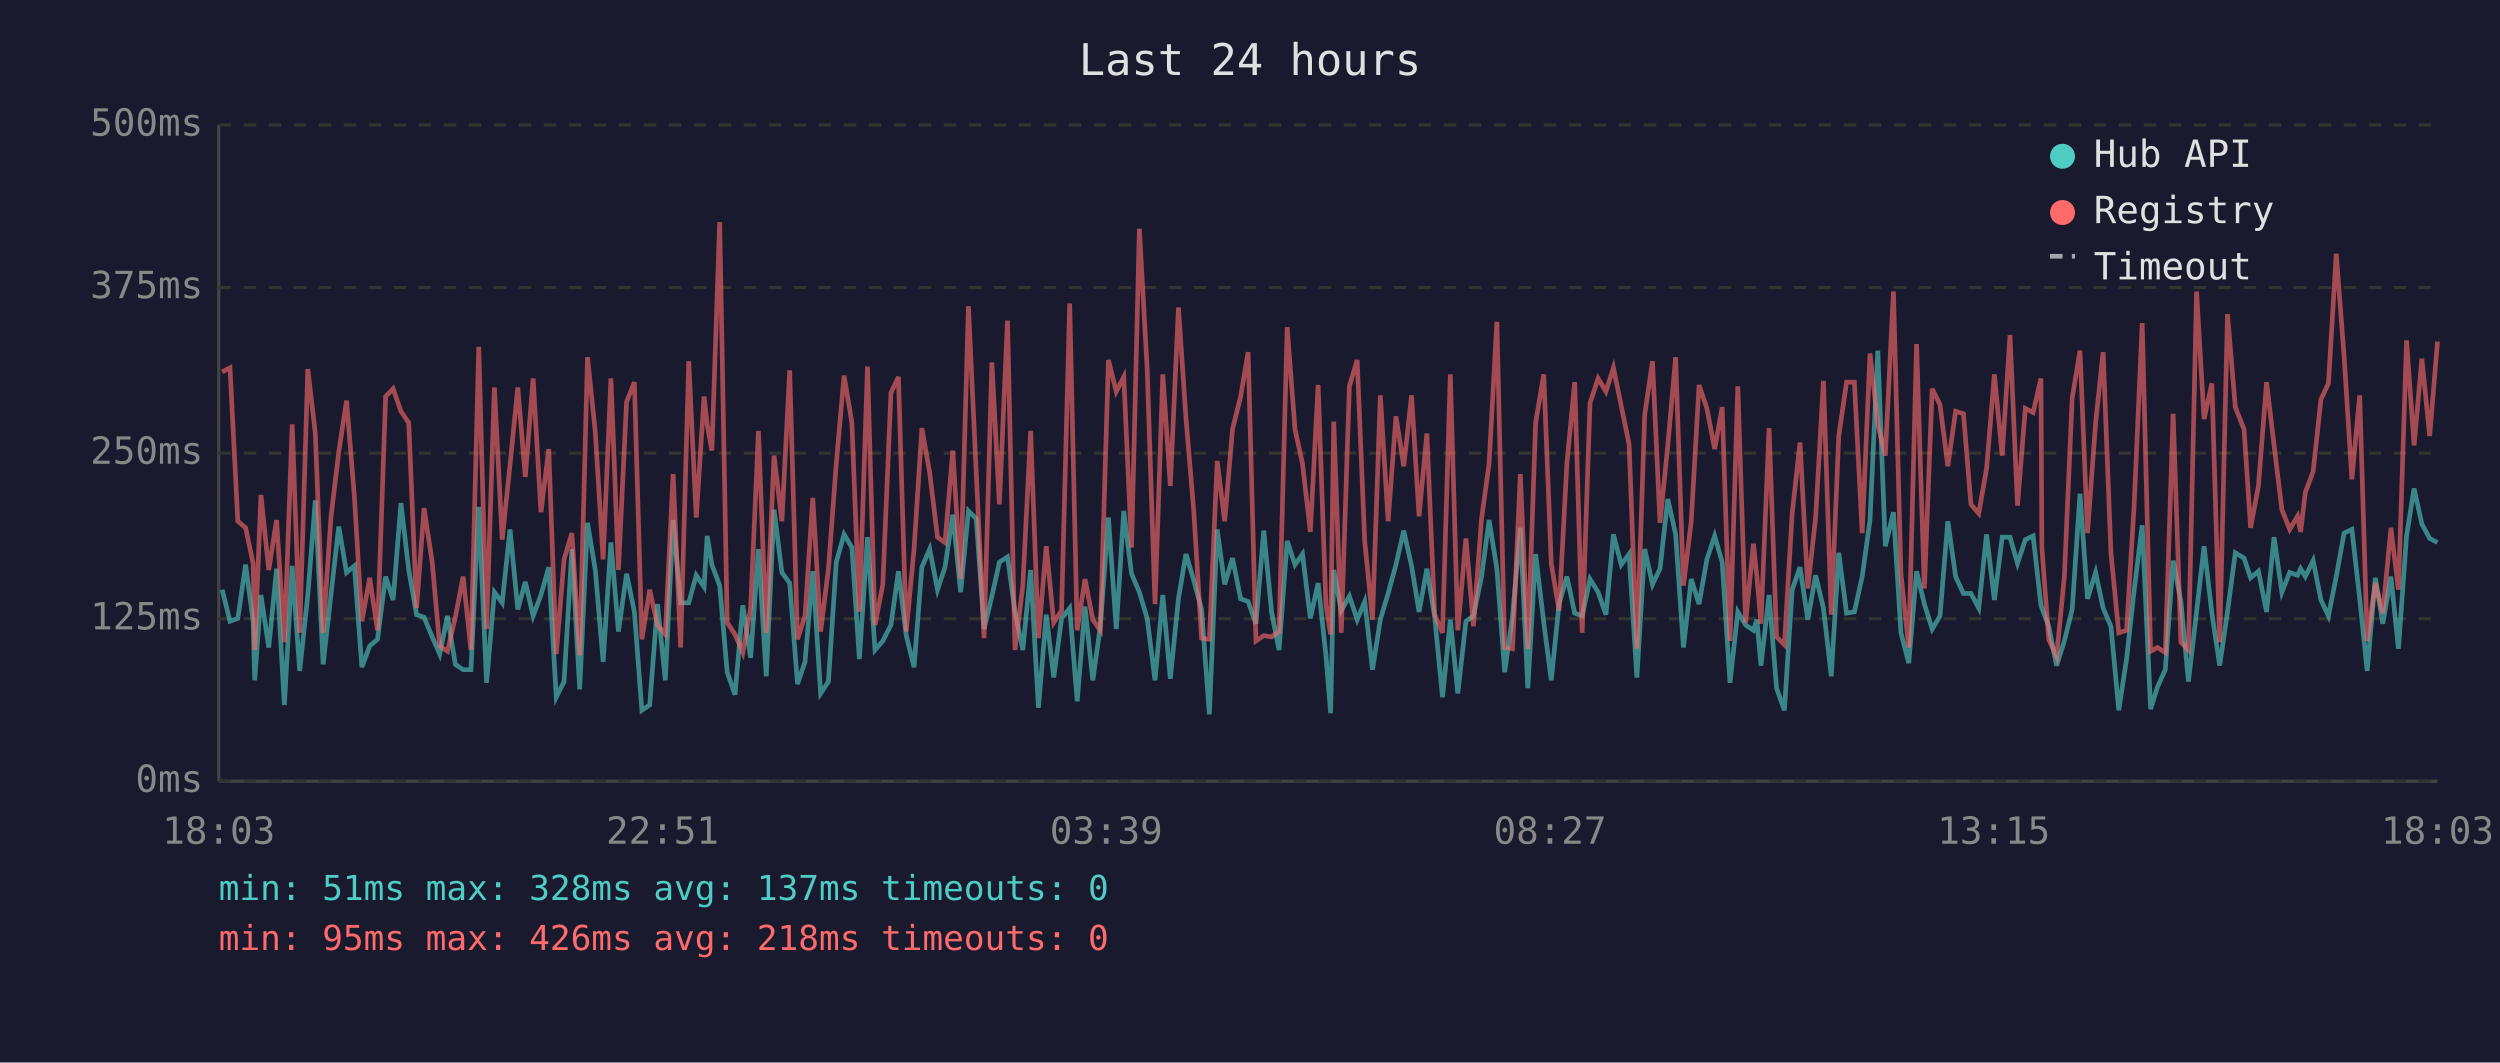
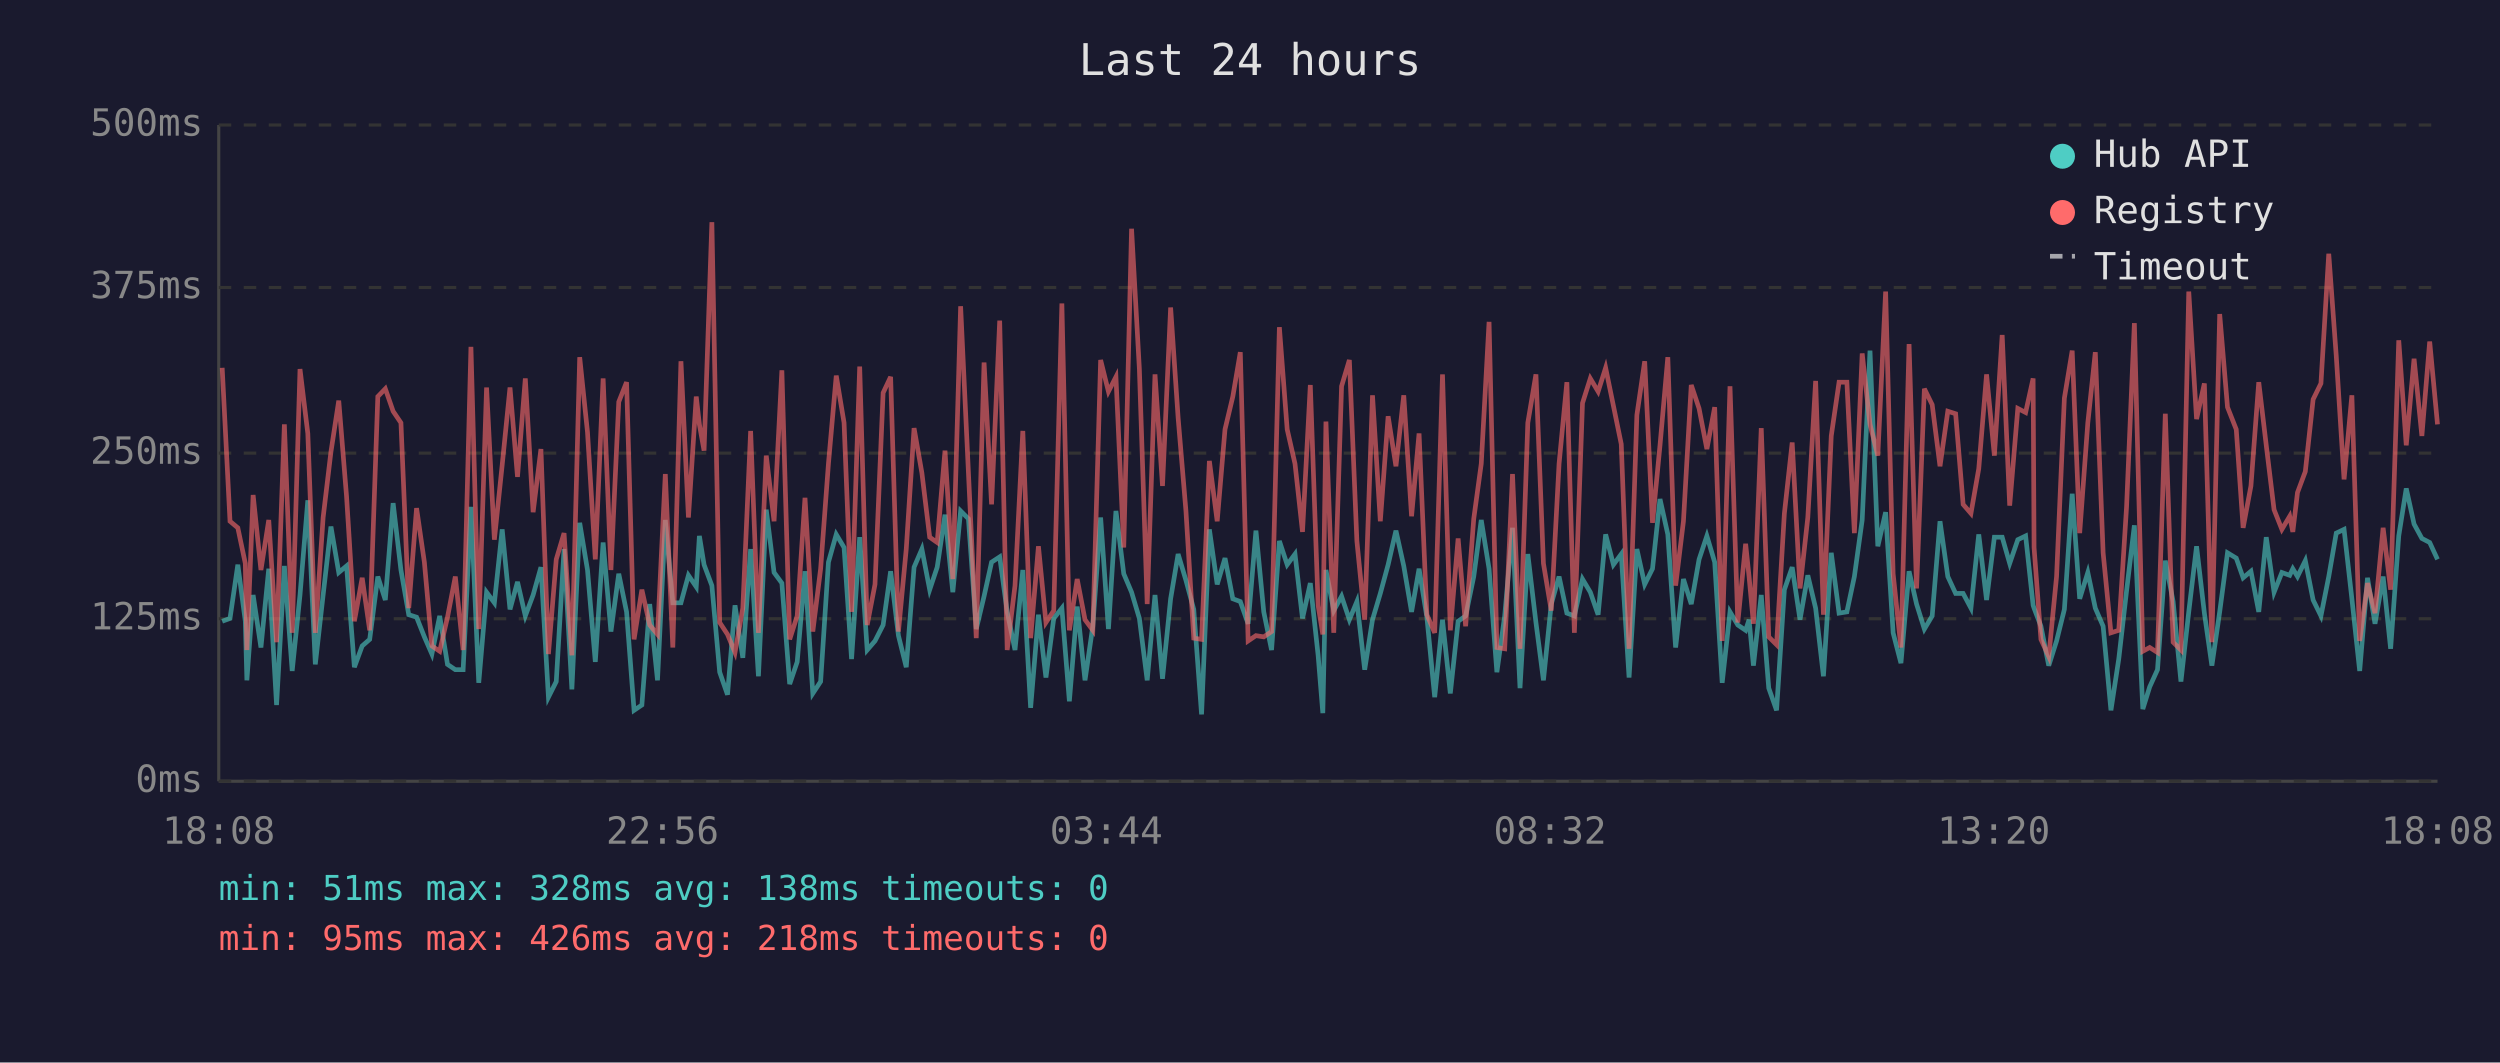
<svg xmlns="http://www.w3.org/2000/svg" viewBox="0 0 800 340" font-family="monospace" font-size="12">
  <rect width="800" height="340" fill="#1a1a2e" />
  <text x="400" y="24" fill="#e0e0e0" font-size="14" text-anchor="middle">Last 24 hours</text>
  <line x1="70" y1="40" x2="70" y2="250" stroke="#444" stroke-width="1" />
  <line x1="70" y1="250" x2="780" y2="250" stroke="#444" stroke-width="1" />
  <line x1="70" y1="250" x2="780" y2="250" stroke="#333" stroke-width="1" stroke-dasharray="4" />
  <text x="65" y="250" fill="#888" text-anchor="end" dominant-baseline="middle">0ms</text>
  <line x1="70" y1="198" x2="780" y2="198" stroke="#333" stroke-width="1" stroke-dasharray="4" />
  <text x="65" y="198" fill="#888" text-anchor="end" dominant-baseline="middle">125ms</text>
  <line x1="70" y1="145" x2="780" y2="145" stroke="#333" stroke-width="1" stroke-dasharray="4" />
  <text x="65" y="145" fill="#888" text-anchor="end" dominant-baseline="middle">250ms</text>
  <line x1="70" y1="92" x2="780" y2="92" stroke="#333" stroke-width="1" stroke-dasharray="4" />
  <text x="65" y="92" fill="#888" text-anchor="end" dominant-baseline="middle">375ms</text>
  <line x1="70" y1="40" x2="780" y2="40" stroke="#333" stroke-width="1" stroke-dasharray="4" />
  <text x="65" y="40" fill="#888" text-anchor="end" dominant-baseline="middle">500ms</text>
-   <text x="70" y="270" fill="#888" text-anchor="middle">18:03</text>
-   <text x="212" y="270" fill="#888" text-anchor="middle">22:51</text>
-   <text x="354" y="270" fill="#888" text-anchor="middle">03:39</text>
-   <text x="496" y="270" fill="#888" text-anchor="middle">08:27</text>
-   <text x="638" y="270" fill="#888" text-anchor="middle">13:15</text>
-   <text x="780" y="270" fill="#888" text-anchor="middle">18:03</text>
-   <polyline points="71.1,188.7 73.6,198.8 76.1,197.9 78.6,180.7 81.0,198.8 81.5,217.7 83.5,190.4 86.0,207.2 88.5,182.0 91.0,225.6 93.5,181.1 95.9,214.7 98.5,190.4 100.9,160.1 103.4,212.6 105.9,190.4 108.4,168.5 110.9,183.2 113.4,181.1 115.8,213.5 118.3,206.7 120.8,204.6 123.4,184.5 125.8,192.0 128.3,161.0 130.8,182.4 133.3,196.7 135.7,197.5 138.3,203.8 140.7,209.3 143.2,197.1 145.7,212.6 148.2,214.3 150.7,214.3 153.2,162.2 155.7,218.5 158.2,189.5 160.7,192.9 163.2,169.4 165.7,195.0 168.1,186.2 170.6,197.1 173.1,190.4 175.6,181.5 178.0,223.1 180.5,218.1 183.0,175.7 185.5,220.6 188.0,167.3 190.5,182.4 193.0,211.8 195.5,173.6 197.9,202.1 200.5,183.6 203.0,195.8 205.4,227.3 207.9,225.6 210.4,193.3 212.9,217.7 215.4,166.4 217.8,192.9 220.4,192.9 222.8,184.1 225.3,187.8 226.3,171.5 227.8,180.7 230.3,187.4 232.7,215.1 235.2,222.3 237.7,193.7 240.2,210.5 242.7,175.7 245.2,216.4 247.7,163.1 250.2,183.2 252.7,186.6 255.2,218.9 257.6,211.8 260.1,182.8 262.6,221.9 265.1,218.1 267.6,179.9 270.1,171.0 272.6,175.2 275.0,210.9 277.6,171.9 280.0,208.0 282.5,205.1 285.1,200.0 287.5,182.8 290.0,203.4 292.5,213.5 295.0,181.5 297.5,175.7 300.0,188.7 302.4,181.5 304.9,164.7 307.4,189.5 309.9,163.5 312.4,166.0 314.9,201.3 317.4,190.8 319.8,179.9 322.4,178.2 324.8,195.8 327.3,208.0 329.8,182.4 332.3,226.5 334.8,196.7 337.2,216.8 339.7,197.9 342.3,194.6 344.7,224.4 347.2,194.1 349.7,217.7 352.1,200.4 354.7,165.6 357.2,201.3 359.6,163.5 362.1,183.6 364.6,189.5 367.1,197.9 369.6,217.7 372.1,190.4 374.5,217.2 377.1,191.6 379.5,177.3 382.0,185.7 384.5,195.0 387.0,228.6 389.5,169.4 391.9,187.0 394.4,178.6 397.0,191.6 399.4,192.5 401.9,199.6 404.4,169.8 406.9,195.8 409.3,208.0 411.9,173.1 414.4,180.7 416.8,177.3 419.3,197.9 421.8,186.6 424.3,209.7 425.8,228.2 426.8,182.4 429.2,195.4 431.8,190.8 434.3,198.3 436.7,192.5 439.2,214.3 441.7,198.3 444.2,189.9 446.7,180.7 449.2,169.8 451.7,181.1 454.1,195.8 456.6,182.0 459.1,197.5 461.6,223.1 464.1,198.3 466.5,221.9 469.1,198.8 471.5,197.1 474.1,184.5 476.5,166.4 479.0,182.0 481.5,215.1 484.0,197.1 486.5,168.9 488.9,220.2 491.4,177.3 494.0,199.2 496.4,217.7 498.9,193.3 501.4,184.5 503.9,196.2 506.3,197.1 508.8,185.3 511.4,189.5 513.9,196.7 516.3,171.0 518.8,180.7 521.3,177.3 523.8,216.8 526.3,175.7 528.8,187.0 531.2,182.0 533.7,159.7 536.2,171.0 538.7,207.2 541.2,185.3 543.7,193.3 546.2,179.0 548.7,171.5 551.1,179.9 553.6,218.5 556.1,195.8 558.6,200.0 561.1,201.7 562.2,198.3 563.5,213.0 566.1,190.4 568.5,220.2 571.0,227.3 573.5,188.7 576.0,181.5 578.5,198.3 581.0,184.1 583.5,194.6 586.0,216.4 588.4,176.9 590.9,196.2 593.4,195.8 595.9,184.5 598.4,166.4 600.9,112.2 603.3,174.8 605.9,163.9 608.3,202.5 610.8,212.2 613.3,182.8 615.8,193.3 618.3,201.3 620.8,197.1 623.3,166.8 625.8,184.5 628.3,189.9 630.7,189.9 633.2,194.6 635.7,171.0 638.2,192.0 640.7,171.9 643.2,171.9 645.6,180.3 648.1,172.7 650.6,171.5 653.1,193.7 653.4,194.6 655.6,200.4 658.1,213.0 660.6,205.1 663.1,195.0 665.6,158.0 668.0,191.6 670.6,183.2 673.0,194.6 675.5,200.4 678.0,227.3 680.5,210.9 682.9,189.1 685.5,168.1 688.2,226.9 690.4,219.8 692.9,214.3 695.4,179.4 697.9,192.5 700.3,218.1 702.9,195.8 705.3,174.8 707.8,196.2 710.3,213.0 712.8,195.8 715.3,176.9 718.1,178.6 720.2,184.9 722.7,182.8 725.3,195.8 727.7,171.9 730.2,189.5 732.7,183.2 735.2,184.1 736.2,182.0 737.7,184.5 740.2,179.4 742.7,192.0 745.1,197.1 747.6,184.5 750.1,170.6 752.6,169.4 755.1,191.6 757.5,214.7 760.1,184.9 762.5,199.6 765.1,184.5 767.5,207.6 770.1,171.5 772.5,156.3 775.0,167.7 777.5,172.3 780.0,173.6" fill="none" stroke="#4ecdc4" stroke-width="1.5" opacity="0.6" />
-   <polyline points="71.1,119.0 73.6,117.7 76.1,166.8 78.6,168.9 81.0,180.3 81.5,208.0 83.5,158.4 86.0,182.4 88.5,166.4 91.0,205.5 93.5,135.8 95.9,202.5 98.5,118.1 100.9,138.7 103.4,202.5 105.9,165.6 108.4,144.6 110.9,128.2 113.4,158.9 115.8,198.8 118.3,184.9 120.8,201.7 123.4,126.9 125.8,124.4 128.3,131.6 130.8,135.3 133.3,194.6 135.7,162.6 138.3,179.9 140.7,206.7 143.2,208.4 145.7,197.5 148.2,184.5 150.7,208.0 153.2,111.0 155.7,201.3 158.2,124.0 160.7,172.7 163.2,148.8 165.7,124.0 168.1,152.6 170.6,121.1 173.1,163.9 175.6,143.7 178.0,209.3 180.5,179.0 183.0,170.6 185.5,209.7 188.0,114.3 190.5,138.3 193.0,179.0 195.5,121.1 197.9,182.4 200.5,128.6 203.0,122.3 205.4,204.6 207.9,188.7 210.4,200.0 212.9,203.0 215.4,151.7 217.8,207.2 220.4,115.6 222.8,165.6 225.3,126.9 226.3,135.8 227.8,144.2 230.3,71.1 232.7,199.2 235.2,203.0 237.7,208.8 240.2,194.6 242.7,137.9 245.2,202.5 247.7,145.8 250.2,166.8 252.7,118.5 255.2,204.6 257.6,197.1 260.1,159.3 262.6,202.1 265.1,182.0 267.6,148.4 270.1,120.2 272.6,135.3 275.0,195.8 277.6,117.3 280.0,200.0 282.5,187.0 285.1,125.7 287.5,120.6 290.0,202.1 292.5,175.7 295.0,137.0 297.5,151.3 300.0,171.9 302.4,173.6 304.9,144.2 307.4,185.3 309.9,98.0 312.4,151.3 314.9,204.2 317.4,116.0 319.8,161.4 322.4,102.6 324.8,208.0 327.3,187.4 329.8,137.9 332.3,204.2 334.8,174.8 337.2,199.2 339.7,195.4 342.3,97.1 344.7,201.7 347.2,185.3 349.7,198.3 352.1,201.7 354.7,115.2 357.2,125.3 359.6,120.6 362.1,175.2 364.6,73.2 367.1,118.1 369.6,193.3 372.1,119.8 374.5,155.5 377.1,98.4 379.5,133.7 382.0,163.5 384.5,204.2 387.0,204.6 389.5,147.5 391.9,166.8 394.4,137.4 397.0,126.9 399.4,112.7 401.9,205.1 404.4,203.4 406.9,203.8 409.3,202.1 411.9,104.7 414.4,137.4 416.8,148.4 419.3,170.2 421.8,123.2 424.3,193.7 425.8,203.0 426.8,134.9 429.2,202.5 431.8,123.6 434.3,115.2 436.7,173.1 439.2,198.3 441.7,126.5 444.2,166.8 446.7,133.2 449.2,149.2 451.7,126.5 454.1,165.2 456.6,138.7 459.1,196.7 461.6,202.5 464.1,119.8 466.5,201.7 469.1,172.3 471.5,200.4 474.1,166.0 476.5,148.4 479.0,103.0 481.5,207.2 484.0,207.6 486.5,151.7 488.9,207.6 491.4,135.3 494.0,119.8 496.4,180.3 498.9,195.4 501.4,148.4 503.9,122.3 506.3,202.5 508.8,129.0 511.4,121.1 513.9,125.3 516.3,117.7 518.8,129.9 521.3,142.1 523.8,207.6 526.3,132.8 528.8,115.6 531.2,167.3 533.7,142.5 536.2,114.3 538.7,187.4 541.2,166.8 543.7,123.2 546.2,130.7 548.7,143.7 551.1,130.3 553.6,205.1 556.1,123.6 558.6,199.2 561.1,174.0 562.2,184.5 563.5,199.6 566.1,137.0 568.5,203.8 571.0,206.3 573.5,164.3 576.0,141.6 578.5,188.3 581.0,165.6 583.5,121.9 586.0,196.7 588.4,139.5 590.9,122.3 593.4,122.3 595.9,170.6 598.4,113.1 600.9,135.8 603.3,145.8 605.9,93.3 608.3,183.6 610.8,207.2 613.3,110.1 615.8,188.3 618.3,124.4 620.8,129.5 623.3,149.2 625.8,131.6 628.3,132.4 630.7,161.4 633.2,164.3 635.7,150.0 638.2,119.8 640.7,145.8 643.2,107.2 645.6,161.8 648.1,130.7 650.6,132.0 653.1,121.1 653.4,175.2 655.6,204.6 658.1,210.1 660.6,184.5 663.1,127.4 665.6,112.2 668.0,170.6 670.6,135.3 673.0,112.7 675.5,176.9 678.0,202.5 680.5,201.7 682.9,162.2 685.5,103.4 688.2,208.4 690.4,207.2 692.9,208.8 695.4,132.4 697.9,205.5 700.3,208.0 702.9,93.3 705.3,134.1 707.8,122.7 710.3,205.5 712.8,100.5 715.3,130.3 718.1,137.4 720.2,168.9 722.7,155.5 725.3,122.3 727.7,142.5 730.2,163.1 732.7,169.4 735.2,165.2 736.2,170.2 737.7,157.6 740.2,150.9 742.7,127.8 745.1,122.7 747.6,81.2 750.1,113.9 752.6,153.4 755.1,126.5 757.5,205.1 760.1,186.6 762.5,196.2 765.1,168.9 767.5,188.7 770.1,108.9 772.5,142.5 775.0,114.8 777.5,139.5 780.0,109.3" fill="none" stroke="#ff6b6b" stroke-width="1.5" opacity="0.6" />
+   <text x="70" y="270" fill="#888" text-anchor="middle">18:08</text>
+   <text x="212" y="270" fill="#888" text-anchor="middle">22:56</text>
+   <text x="354" y="270" fill="#888" text-anchor="middle">03:44</text>
+   <text x="496" y="270" fill="#888" text-anchor="middle">08:32</text>
+   <text x="638" y="270" fill="#888" text-anchor="middle">13:20</text>
+   <text x="780" y="270" fill="#888" text-anchor="middle">18:08</text>
+   <polyline points="71.1,198.8 73.6,197.9 76.1,180.7 78.5,198.8 79.0,217.7 81.0,190.4 83.5,207.2 86.0,182.0 88.5,225.6 91.0,181.1 93.5,214.7 96.0,190.4 98.5,160.1 100.9,212.6 103.4,190.4 105.9,168.5 108.4,183.2 110.9,181.1 113.4,213.5 115.9,206.7 118.3,204.6 120.9,184.5 123.3,192.0 125.8,161.0 128.3,182.4 130.8,196.7 133.3,197.5 135.8,203.8 138.2,209.3 140.7,197.1 143.2,212.6 145.7,214.3 148.2,214.3 150.7,162.2 153.2,218.5 155.7,189.5 158.2,192.9 160.7,169.4 163.2,195.0 165.6,186.2 168.1,197.1 170.6,190.4 173.1,181.5 175.5,223.1 178.0,218.1 180.5,175.7 183.0,220.6 185.5,167.3 188.0,182.4 190.5,211.8 193.0,173.6 195.5,202.1 198.0,183.6 200.5,195.8 202.9,227.3 205.4,225.6 207.9,193.3 210.4,217.7 212.9,166.4 215.3,192.9 217.9,192.9 220.3,184.1 222.8,187.8 223.8,171.5 225.3,180.7 227.8,187.4 230.3,215.1 232.8,222.3 235.2,193.7 237.7,210.5 240.2,175.7 242.7,216.4 245.2,163.1 247.7,183.2 250.2,186.6 252.7,218.9 255.1,211.8 257.6,182.8 260.1,221.9 262.6,218.1 265.1,179.9 267.6,171.0 270.1,175.2 272.5,210.9 275.1,171.9 277.5,208.0 280.0,205.1 282.6,200.0 285.0,182.8 287.5,203.4 290.0,213.5 292.5,181.5 295.0,175.7 297.5,188.7 299.9,181.5 302.4,164.7 304.9,189.5 307.4,163.5 309.9,166.0 312.4,201.3 314.9,190.8 317.3,179.9 319.9,178.2 322.3,195.8 324.8,208.0 327.3,182.4 329.8,226.5 332.3,196.7 334.7,216.8 337.2,197.9 339.8,194.6 342.2,224.4 344.7,194.1 347.2,217.7 349.7,200.4 352.2,165.6 354.7,201.3 357.1,163.5 359.6,183.6 362.1,189.5 364.6,197.9 367.1,217.7 369.6,190.4 372.0,217.2 374.6,191.6 377.0,177.3 379.5,185.7 382.0,195.0 384.5,228.6 387.0,169.4 389.5,187.0 392.0,178.6 394.5,191.6 396.9,192.5 399.4,199.6 401.9,169.8 404.4,195.8 406.9,208.0 409.4,173.1 411.9,180.7 414.4,177.3 416.8,197.9 419.3,186.6 421.8,209.7 423.3,228.2 424.3,182.4 426.8,195.4 429.3,190.8 431.8,198.3 434.2,192.5 436.7,214.3 439.2,198.3 441.7,189.9 444.2,180.7 446.7,169.8 449.2,181.1 451.7,195.8 454.1,182.0 456.6,197.5 459.1,223.1 461.6,198.3 464.1,221.9 466.6,198.8 469.0,197.1 471.6,184.5 474.0,166.4 476.5,182.0 479.0,215.1 481.5,197.1 484.0,168.9 486.4,220.2 488.9,177.3 491.5,199.2 493.9,217.7 496.4,193.3 498.9,184.5 501.4,196.2 503.8,197.1 506.4,185.3 508.9,189.5 511.4,196.7 513.8,171.0 516.3,180.7 518.8,177.3 521.3,216.8 523.8,175.7 526.3,187.0 528.8,182.0 531.2,159.7 533.7,171.0 536.2,207.2 538.7,185.3 541.2,193.3 543.7,179.0 546.2,171.5 548.7,179.9 551.1,218.5 553.6,195.8 556.1,200.0 558.6,201.7 559.7,198.3 561.1,213.0 563.6,190.4 566.0,220.2 568.5,227.3 571.0,188.7 573.5,181.5 576.0,198.3 578.5,184.1 581.0,194.6 583.5,216.4 586.0,176.9 588.5,196.2 591.0,195.8 593.4,184.5 595.9,166.4 598.4,112.2 600.9,174.8 603.4,163.9 605.8,202.5 608.3,212.2 610.9,182.8 613.3,193.3 615.8,201.3 618.3,197.1 620.8,166.8 623.3,184.5 625.8,189.9 628.2,189.9 630.7,194.6 633.2,171.0 635.7,192.0 638.2,171.9 640.7,171.9 643.1,180.3 645.7,172.7 648.2,171.5 650.6,193.7 650.9,194.6 653.1,200.4 655.6,213.0 658.1,205.1 660.6,195.0 663.1,158.0 665.5,191.6 668.1,183.2 670.5,194.6 673.0,200.4 675.5,227.3 678.0,210.9 680.5,189.1 683.0,168.1 685.7,226.9 687.9,219.8 690.4,214.3 692.9,179.4 695.4,192.5 697.9,218.1 700.4,195.8 702.9,174.8 705.4,196.2 707.8,213.0 710.3,195.8 712.8,176.9 715.6,178.6 717.8,184.9 720.3,182.8 722.8,195.8 725.2,171.9 727.7,189.5 730.2,183.2 732.7,184.1 733.7,182.0 735.2,184.5 737.7,179.4 740.2,192.0 742.7,197.1 745.2,184.5 747.6,170.6 750.1,169.4 752.6,191.6 755.1,214.7 757.6,184.9 760.0,199.6 762.6,184.5 765.0,207.6 767.6,171.5 770.0,156.3 772.5,167.7 775.0,172.3 777.5,173.6 780.0,179.0" fill="none" stroke="#4ecdc4" stroke-width="1.5" opacity="0.6" />
+   <polyline points="71.1,117.7 73.6,166.8 76.1,168.9 78.5,180.3 79.0,208.0 81.0,158.4 83.5,182.4 86.0,166.4 88.5,205.5 91.0,135.8 93.5,202.5 96.0,118.1 98.5,138.7 100.9,202.5 103.4,165.6 105.9,144.6 108.4,128.2 110.9,158.9 113.4,198.8 115.9,184.9 118.3,201.7 120.9,126.9 123.3,124.4 125.8,131.6 128.3,135.3 130.8,194.6 133.3,162.6 135.8,179.9 138.2,206.7 140.7,208.4 143.2,197.5 145.7,184.5 148.2,208.0 150.7,111.0 153.2,201.3 155.7,124.0 158.2,172.7 160.7,148.8 163.2,124.0 165.6,152.6 168.1,121.1 170.6,163.9 173.1,143.7 175.5,209.3 178.0,179.0 180.5,170.6 183.0,209.7 185.5,114.3 188.0,138.3 190.5,179.0 193.0,121.1 195.5,182.4 198.0,128.6 200.5,122.3 202.9,204.6 205.4,188.7 207.9,200.0 210.4,203.0 212.9,151.7 215.3,207.2 217.9,115.6 220.3,165.6 222.8,126.9 223.8,135.8 225.3,144.2 227.8,71.1 230.3,199.2 232.8,203.0 235.2,208.8 237.7,194.6 240.2,137.9 242.7,202.5 245.2,145.8 247.7,166.8 250.2,118.5 252.7,204.6 255.1,197.1 257.6,159.3 260.1,202.1 262.6,182.0 265.1,148.4 267.6,120.2 270.1,135.3 272.5,195.8 275.1,117.3 277.5,200.0 280.0,187.0 282.6,125.7 285.0,120.6 287.5,202.1 290.0,175.7 292.5,137.0 295.0,151.3 297.5,171.9 299.9,173.6 302.4,144.2 304.9,185.3 307.4,98.0 309.9,151.3 312.4,204.2 314.9,116.0 317.3,161.4 319.9,102.6 322.3,208.0 324.8,187.4 327.3,137.9 329.8,204.2 332.3,174.8 334.7,199.2 337.2,195.4 339.8,97.1 342.2,201.7 344.7,185.3 347.2,198.3 349.7,201.7 352.2,115.2 354.7,125.3 357.1,120.6 359.6,175.2 362.1,73.2 364.6,118.1 367.1,193.3 369.6,119.8 372.0,155.5 374.6,98.4 377.0,133.7 379.5,163.5 382.0,204.2 384.5,204.6 387.0,147.5 389.5,166.8 392.0,137.4 394.5,126.9 396.9,112.7 399.4,205.1 401.9,203.4 404.4,203.8 406.9,202.1 409.4,104.7 411.9,137.4 414.4,148.4 416.8,170.2 419.3,123.2 421.8,193.7 423.3,203.0 424.3,134.9 426.8,202.5 429.3,123.6 431.8,115.2 434.2,173.1 436.7,198.3 439.2,126.5 441.7,166.8 444.2,133.2 446.7,149.2 449.2,126.5 451.7,165.2 454.1,138.7 456.6,196.7 459.1,202.5 461.6,119.8 464.1,201.7 466.6,172.3 469.0,200.4 471.6,166.0 474.0,148.4 476.5,103.0 479.0,207.2 481.5,207.6 484.0,151.7 486.4,207.6 488.9,135.3 491.5,119.8 493.9,180.3 496.4,195.4 498.9,148.4 501.4,122.3 503.8,202.5 506.4,129.0 508.9,121.1 511.4,125.3 513.8,117.7 516.3,129.9 518.8,142.1 521.3,207.6 523.8,132.8 526.3,115.6 528.8,167.3 531.2,142.5 533.7,114.3 536.2,187.4 538.7,166.8 541.2,123.2 543.7,130.7 546.2,143.7 548.7,130.3 551.1,205.1 553.6,123.6 556.1,199.2 558.6,174.0 559.7,184.5 561.1,199.6 563.6,137.0 566.0,203.8 568.5,206.3 571.0,164.3 573.5,141.6 576.0,188.3 578.5,165.6 581.0,121.9 583.5,196.7 586.0,139.5 588.5,122.3 591.0,122.3 593.4,170.6 595.9,113.1 598.4,135.8 600.9,145.8 603.4,93.3 605.8,183.6 608.3,207.2 610.9,110.1 613.3,188.3 615.8,124.4 618.3,129.5 620.8,149.2 623.3,131.6 625.8,132.4 628.2,161.4 630.7,164.3 633.2,150.0 635.7,119.8 638.2,145.8 640.7,107.2 643.1,161.8 645.7,130.7 648.2,132.0 650.6,121.1 650.9,175.2 653.1,204.6 655.6,210.1 658.1,184.5 660.6,127.4 663.1,112.2 665.5,170.6 668.1,135.3 670.5,112.7 673.0,176.9 675.5,202.5 678.0,201.7 680.5,162.2 683.0,103.4 685.7,208.4 687.9,207.2 690.4,208.8 692.9,132.4 695.4,205.5 697.9,208.0 700.4,93.3 702.9,134.1 705.4,122.7 707.8,205.5 710.3,100.5 712.8,130.3 715.6,137.4 717.8,168.9 720.3,155.5 722.8,122.3 725.2,142.5 727.7,163.1 730.2,169.4 732.7,165.2 733.7,170.2 735.2,157.6 737.7,150.9 740.2,127.8 742.7,122.7 745.2,81.2 747.6,113.9 750.1,153.4 752.6,126.5 755.1,205.1 757.6,186.6 760.0,196.2 762.6,168.9 765.0,188.7 767.6,108.9 770.0,142.5 772.5,114.8 775.0,139.5 777.5,109.3 780.0,135.8" fill="none" stroke="#ff6b6b" stroke-width="1.5" opacity="0.6" />
  <circle cx="660" cy="50" r="4" fill="#4ecdc4" />
  <text x="670" y="50" fill="#e0e0e0" dominant-baseline="middle">Hub API</text>
  <circle cx="660" cy="68" r="4" fill="#ff6b6b" />
  <text x="670" y="68" fill="#e0e0e0" dominant-baseline="middle">Registry</text>
  <line x1="656" y1="82" x2="664" y2="82" stroke="#e0e0e0" stroke-width="1.5" stroke-dasharray="4,3" opacity="0.7" />
  <text x="670" y="86" fill="#e0e0e0" dominant-baseline="middle">Timeout</text>
-   <text x="70" y="288" fill="#4ecdc4" font-size="11">min: 51ms  max: 328ms  avg: 137ms  timeouts: 0</text>
+   <text x="70" y="288" fill="#4ecdc4" font-size="11">min: 51ms  max: 328ms  avg: 138ms  timeouts: 0</text>
  <text x="70" y="304" fill="#ff6b6b" font-size="11">min: 95ms  max: 426ms  avg: 218ms  timeouts: 0</text>
</svg>
